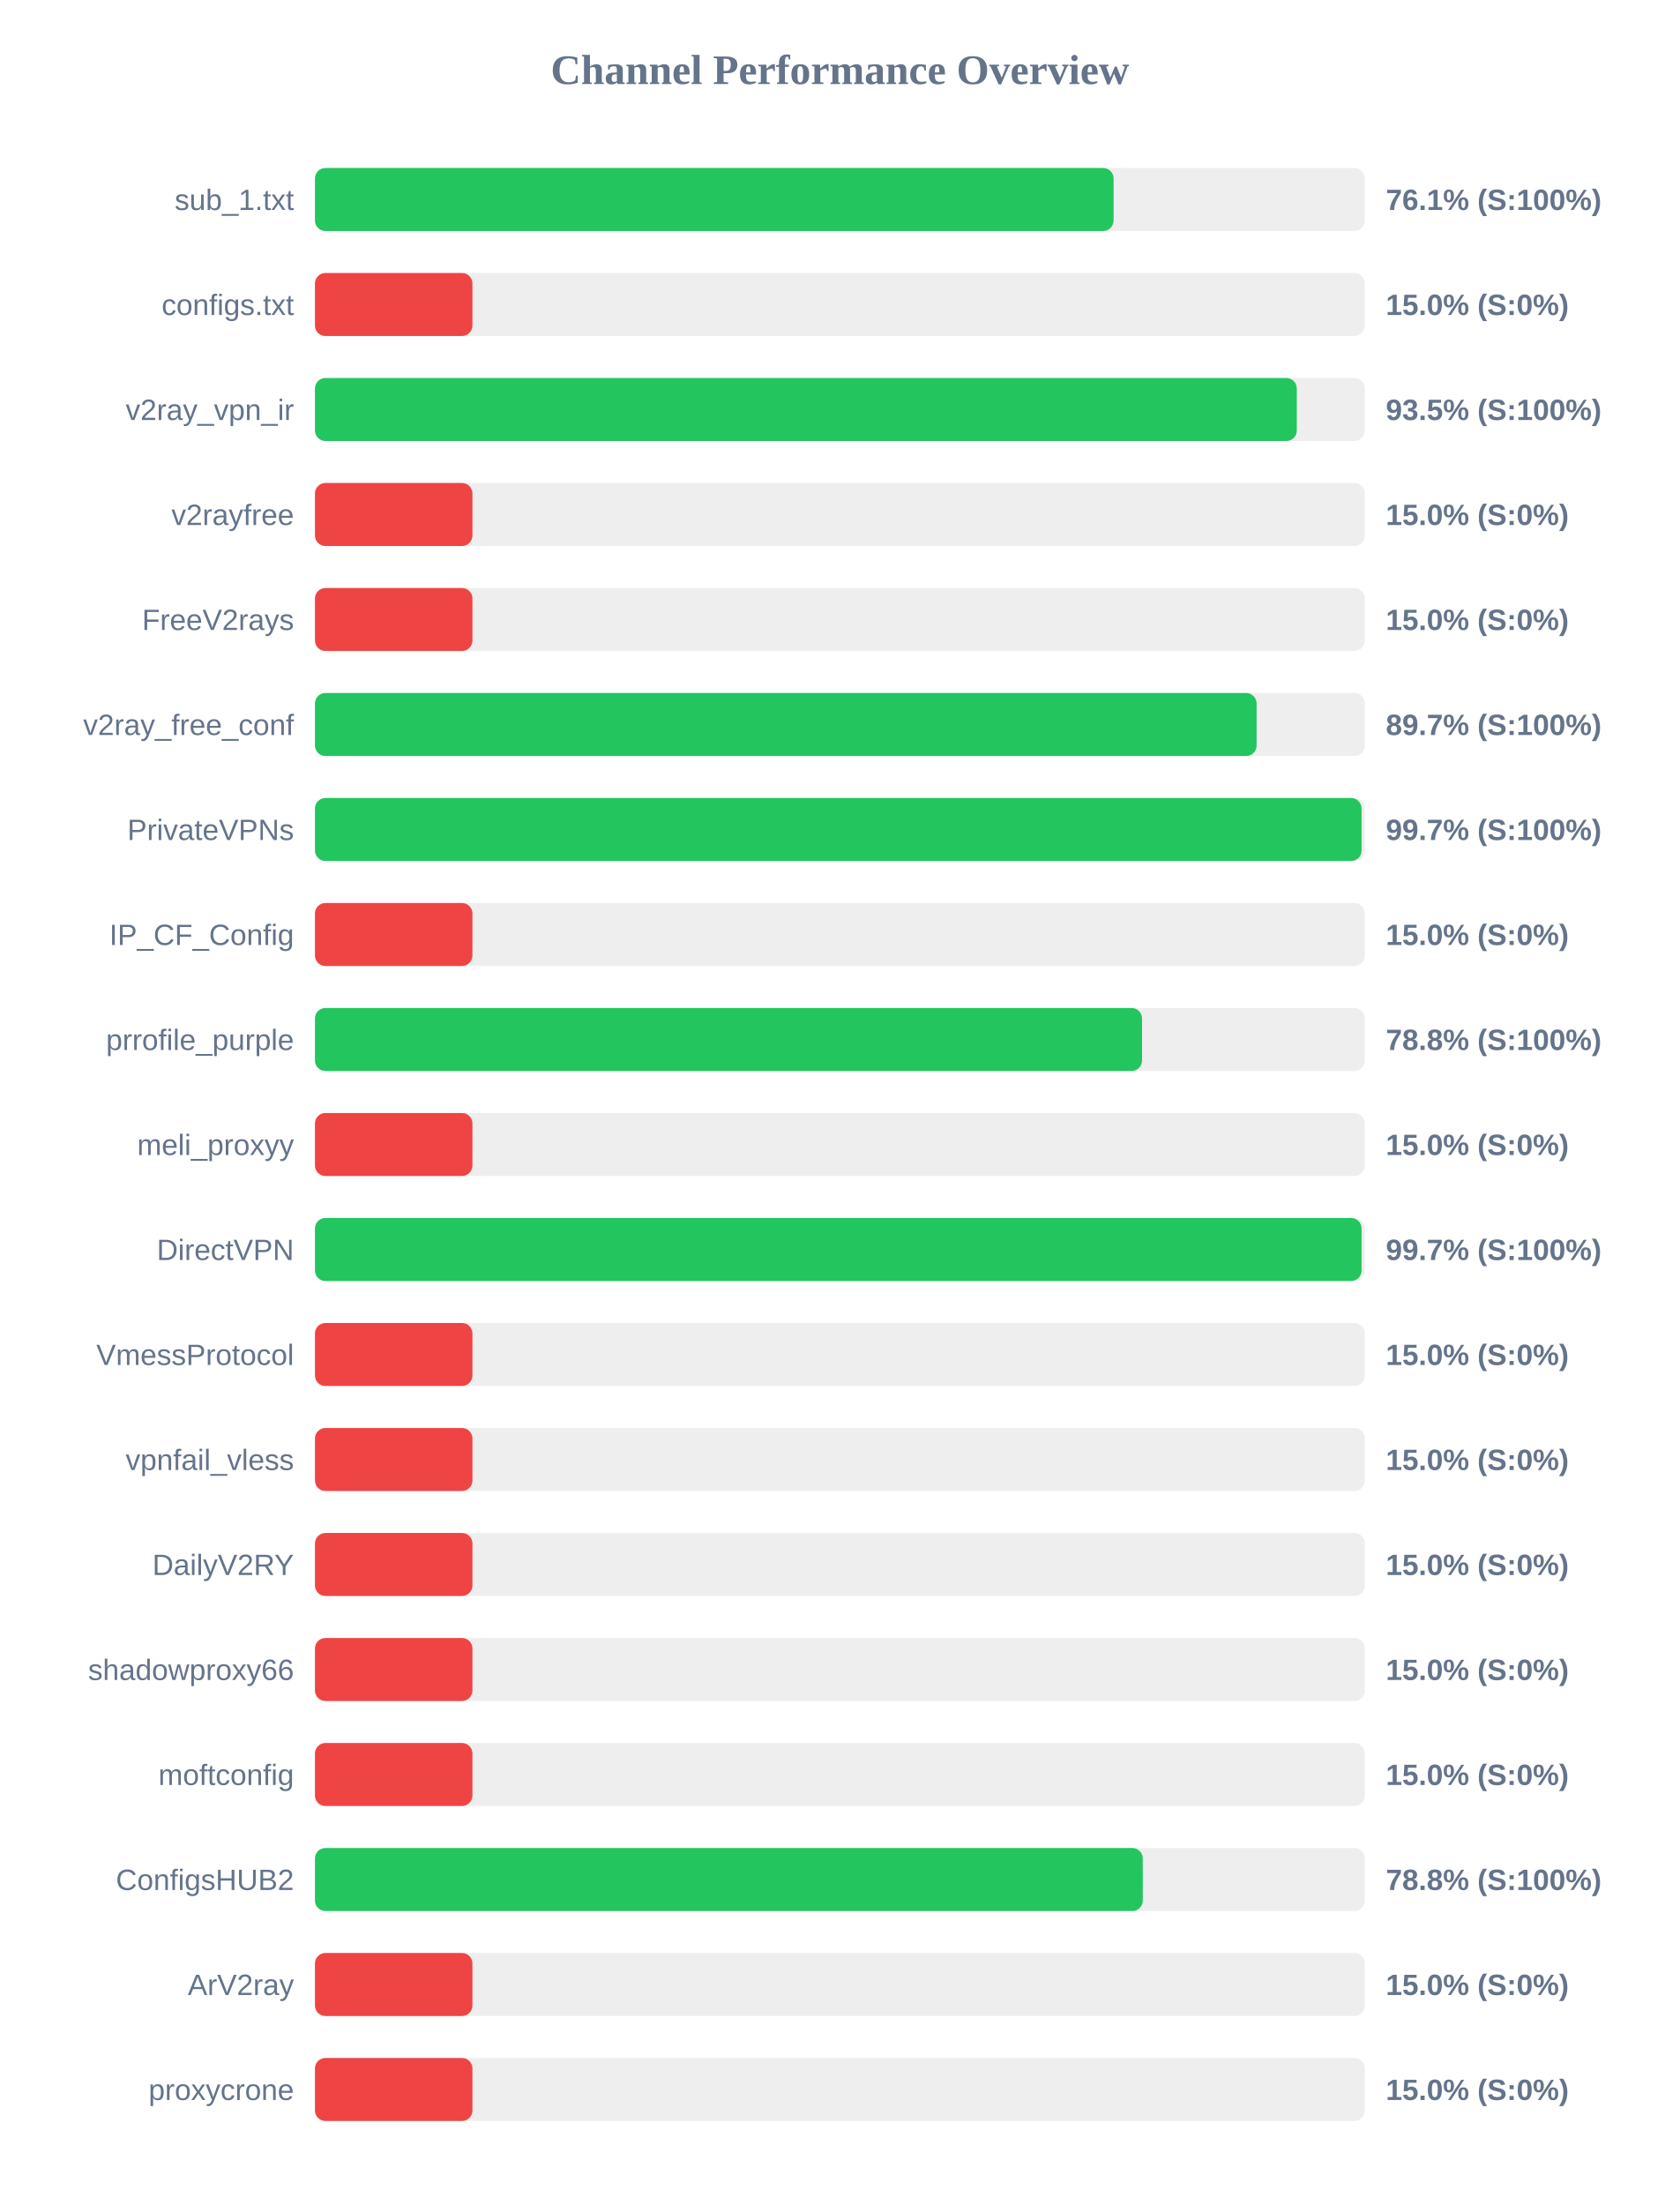
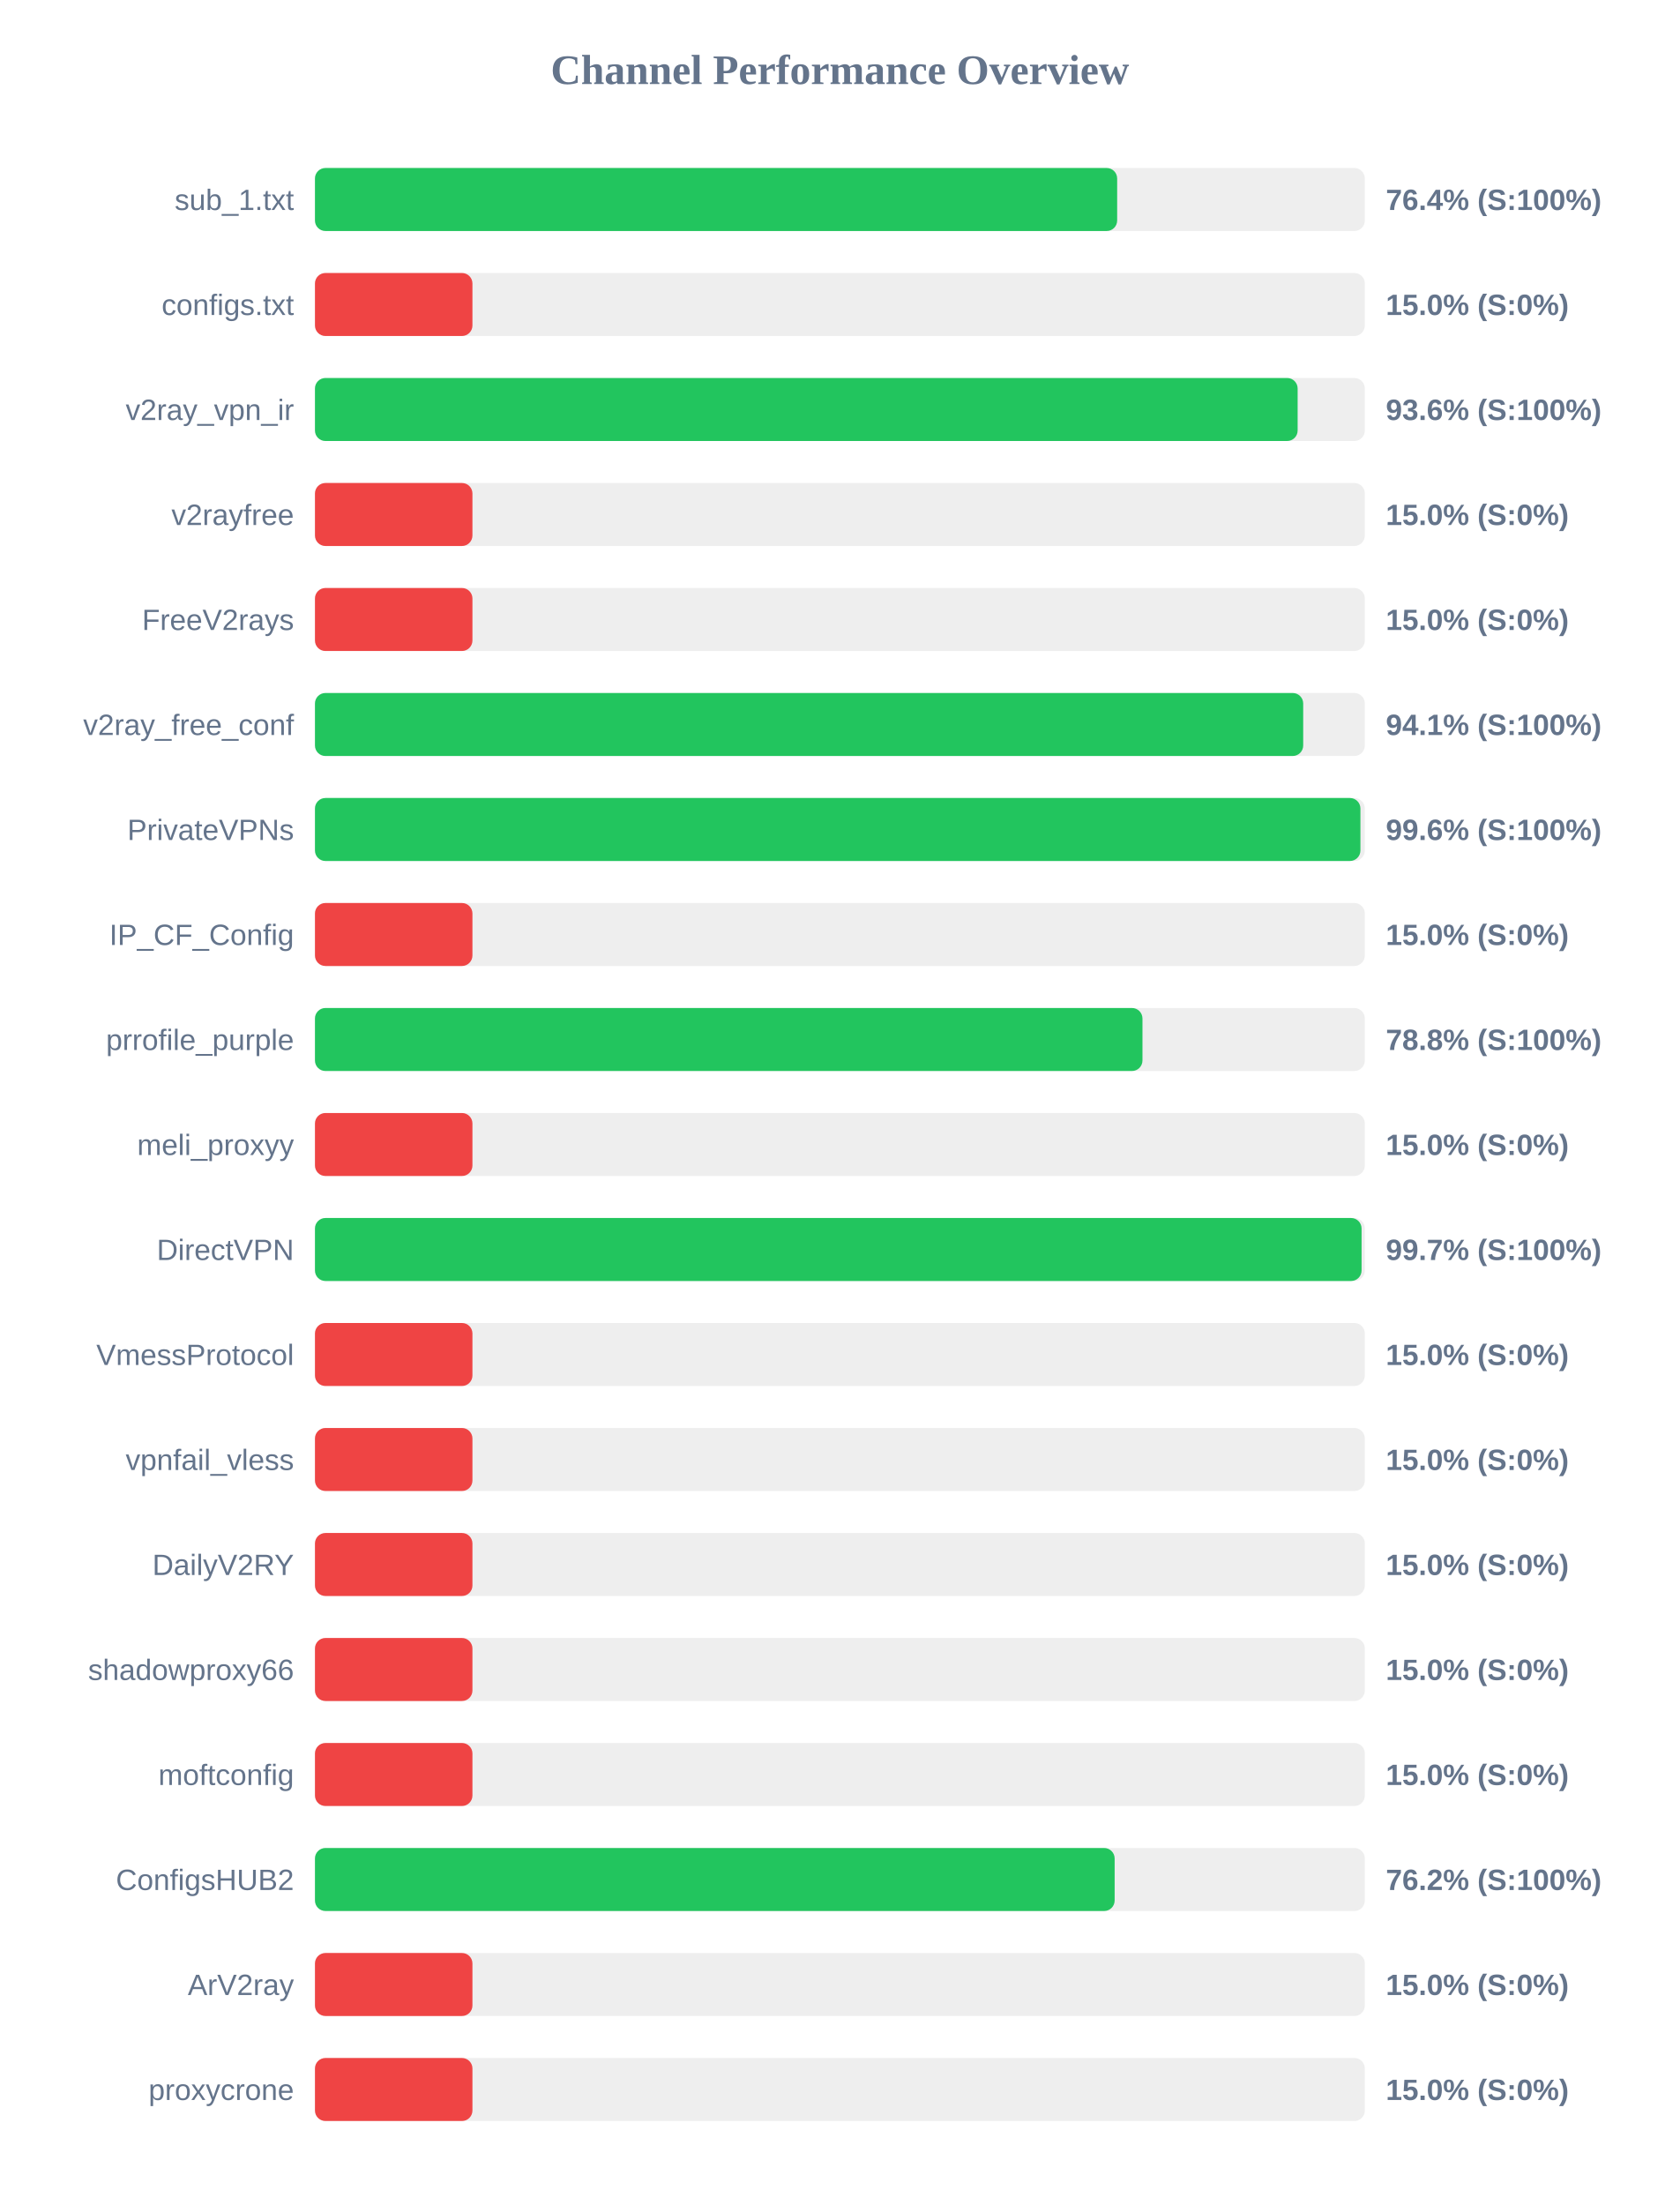
<svg xmlns="http://www.w3.org/2000/svg" width="800" height="1050" version="1.1">
  <style>
        .row { font: 14px Arial; fill: #64748b; }
        .score { font: bold 14px Arial; fill: #64748b; }
    </style>
  <text x="400" y="40" text-anchor="middle" font-size="20px" font-weight="bold" fill="#64748b">Channel Performance Overview</text>
  <rect x="150" y="80" width="500" height="30" fill="#eee" rx="5" />
-   <rect x="150" y="80" width="380.35" height="30" fill="#22c55e" rx="5" />
+   <rect x="150" y="80" width="382.05" height="30" fill="#22c55e" rx="5" />
  <text x="140" y="100" text-anchor="end" class="row">sub_1.txt</text>
-   <text x="660" y="100" text-anchor="start" class="score">76.1% (S:100%)</text>
+   <text x="660" y="100" text-anchor="start" class="score">76.4% (S:100%)</text>
  <rect x="150" y="130" width="500" height="30" fill="#eee" rx="5" />
  <rect x="150" y="130" width="75.0" height="30" fill="#ef4444" rx="5" />
  <text x="140" y="150" text-anchor="end" class="row">configs.txt</text>
  <text x="660" y="150" text-anchor="start" class="score">15.0% (S:0%)</text>
  <rect x="150" y="180" width="500" height="30" fill="#eee" rx="5" />
-   <rect x="150" y="180" width="467.6" height="30" fill="#22c55e" rx="5" />
+   <rect x="150" y="180" width="468.0" height="30" fill="#22c55e" rx="5" />
  <text x="140" y="200" text-anchor="end" class="row">v2ray_vpn_ir</text>
-   <text x="660" y="200" text-anchor="start" class="score">93.5% (S:100%)</text>
+   <text x="660" y="200" text-anchor="start" class="score">93.6% (S:100%)</text>
  <rect x="150" y="230" width="500" height="30" fill="#eee" rx="5" />
  <rect x="150" y="230" width="75.0" height="30" fill="#ef4444" rx="5" />
  <text x="140" y="250" text-anchor="end" class="row">v2rayfree</text>
  <text x="660" y="250" text-anchor="start" class="score">15.0% (S:0%)</text>
  <rect x="150" y="280" width="500" height="30" fill="#eee" rx="5" />
  <rect x="150" y="280" width="75.0" height="30" fill="#ef4444" rx="5" />
  <text x="140" y="300" text-anchor="end" class="row">FreeV2rays</text>
  <text x="660" y="300" text-anchor="start" class="score">15.0% (S:0%)</text>
  <rect x="150" y="330" width="500" height="30" fill="#eee" rx="5" />
-   <rect x="150" y="330" width="448.45" height="30" fill="#22c55e" rx="5" />
+   <rect x="150" y="330" width="470.65" height="30" fill="#22c55e" rx="5" />
  <text x="140" y="350" text-anchor="end" class="row">v2ray_free_conf</text>
-   <text x="660" y="350" text-anchor="start" class="score">89.7% (S:100%)</text>
+   <text x="660" y="350" text-anchor="start" class="score">94.1% (S:100%)</text>
  <rect x="150" y="380" width="500" height="30" fill="#eee" rx="5" />
-   <rect x="150" y="380" width="498.45" height="30" fill="#22c55e" rx="5" />
+   <rect x="150" y="380" width="497.9" height="30" fill="#22c55e" rx="5" />
  <text x="140" y="400" text-anchor="end" class="row">PrivateVPNs</text>
-   <text x="660" y="400" text-anchor="start" class="score">99.7% (S:100%)</text>
+   <text x="660" y="400" text-anchor="start" class="score">99.6% (S:100%)</text>
  <rect x="150" y="430" width="500" height="30" fill="#eee" rx="5" />
  <rect x="150" y="430" width="75.0" height="30" fill="#ef4444" rx="5" />
  <text x="140" y="450" text-anchor="end" class="row">IP_CF_Config</text>
  <text x="660" y="450" text-anchor="start" class="score">15.0% (S:0%)</text>
  <rect x="150" y="480" width="500" height="30" fill="#eee" rx="5" />
-   <rect x="150" y="480" width="393.9" height="30" fill="#22c55e" rx="5" />
+   <rect x="150" y="480" width="394.1" height="30" fill="#22c55e" rx="5" />
  <text x="140" y="500" text-anchor="end" class="row">prrofile_purple</text>
  <text x="660" y="500" text-anchor="start" class="score">78.8% (S:100%)</text>
  <rect x="150" y="530" width="500" height="30" fill="#eee" rx="5" />
  <rect x="150" y="530" width="75.0" height="30" fill="#ef4444" rx="5" />
  <text x="140" y="550" text-anchor="end" class="row">meli_proxyy</text>
  <text x="660" y="550" text-anchor="start" class="score">15.0% (S:0%)</text>
  <rect x="150" y="580" width="500" height="30" fill="#eee" rx="5" />
  <rect x="150" y="580" width="498.45" height="30" fill="#22c55e" rx="5" />
  <text x="140" y="600" text-anchor="end" class="row">DirectVPN</text>
  <text x="660" y="600" text-anchor="start" class="score">99.7% (S:100%)</text>
  <rect x="150" y="630" width="500" height="30" fill="#eee" rx="5" />
  <rect x="150" y="630" width="75.0" height="30" fill="#ef4444" rx="5" />
  <text x="140" y="650" text-anchor="end" class="row">VmessProtocol</text>
  <text x="660" y="650" text-anchor="start" class="score">15.0% (S:0%)</text>
  <rect x="150" y="680" width="500" height="30" fill="#eee" rx="5" />
  <rect x="150" y="680" width="75.0" height="30" fill="#ef4444" rx="5" />
  <text x="140" y="700" text-anchor="end" class="row">vpnfail_vless</text>
  <text x="660" y="700" text-anchor="start" class="score">15.0% (S:0%)</text>
  <rect x="150" y="730" width="500" height="30" fill="#eee" rx="5" />
  <rect x="150" y="730" width="75.0" height="30" fill="#ef4444" rx="5" />
  <text x="140" y="750" text-anchor="end" class="row">DailyV2RY</text>
  <text x="660" y="750" text-anchor="start" class="score">15.0% (S:0%)</text>
  <rect x="150" y="780" width="500" height="30" fill="#eee" rx="5" />
  <rect x="150" y="780" width="75.0" height="30" fill="#ef4444" rx="5" />
  <text x="140" y="800" text-anchor="end" class="row">shadowproxy66</text>
  <text x="660" y="800" text-anchor="start" class="score">15.0% (S:0%)</text>
  <rect x="150" y="830" width="500" height="30" fill="#eee" rx="5" />
  <rect x="150" y="830" width="75.0" height="30" fill="#ef4444" rx="5" />
  <text x="140" y="850" text-anchor="end" class="row">moftconfig</text>
  <text x="660" y="850" text-anchor="start" class="score">15.0% (S:0%)</text>
  <rect x="150" y="880" width="500" height="30" fill="#eee" rx="5" />
-   <rect x="150" y="880" width="394.25" height="30" fill="#22c55e" rx="5" />
+   <rect x="150" y="880" width="380.85" height="30" fill="#22c55e" rx="5" />
  <text x="140" y="900" text-anchor="end" class="row">ConfigsHUB2</text>
-   <text x="660" y="900" text-anchor="start" class="score">78.8% (S:100%)</text>
+   <text x="660" y="900" text-anchor="start" class="score">76.2% (S:100%)</text>
  <rect x="150" y="930" width="500" height="30" fill="#eee" rx="5" />
  <rect x="150" y="930" width="75.0" height="30" fill="#ef4444" rx="5" />
  <text x="140" y="950" text-anchor="end" class="row">ArV2ray</text>
  <text x="660" y="950" text-anchor="start" class="score">15.0% (S:0%)</text>
  <rect x="150" y="980" width="500" height="30" fill="#eee" rx="5" />
  <rect x="150" y="980" width="75.0" height="30" fill="#ef4444" rx="5" />
  <text x="140" y="1000" text-anchor="end" class="row">proxycrone</text>
  <text x="660" y="1000" text-anchor="start" class="score">15.0% (S:0%)</text>
</svg>
